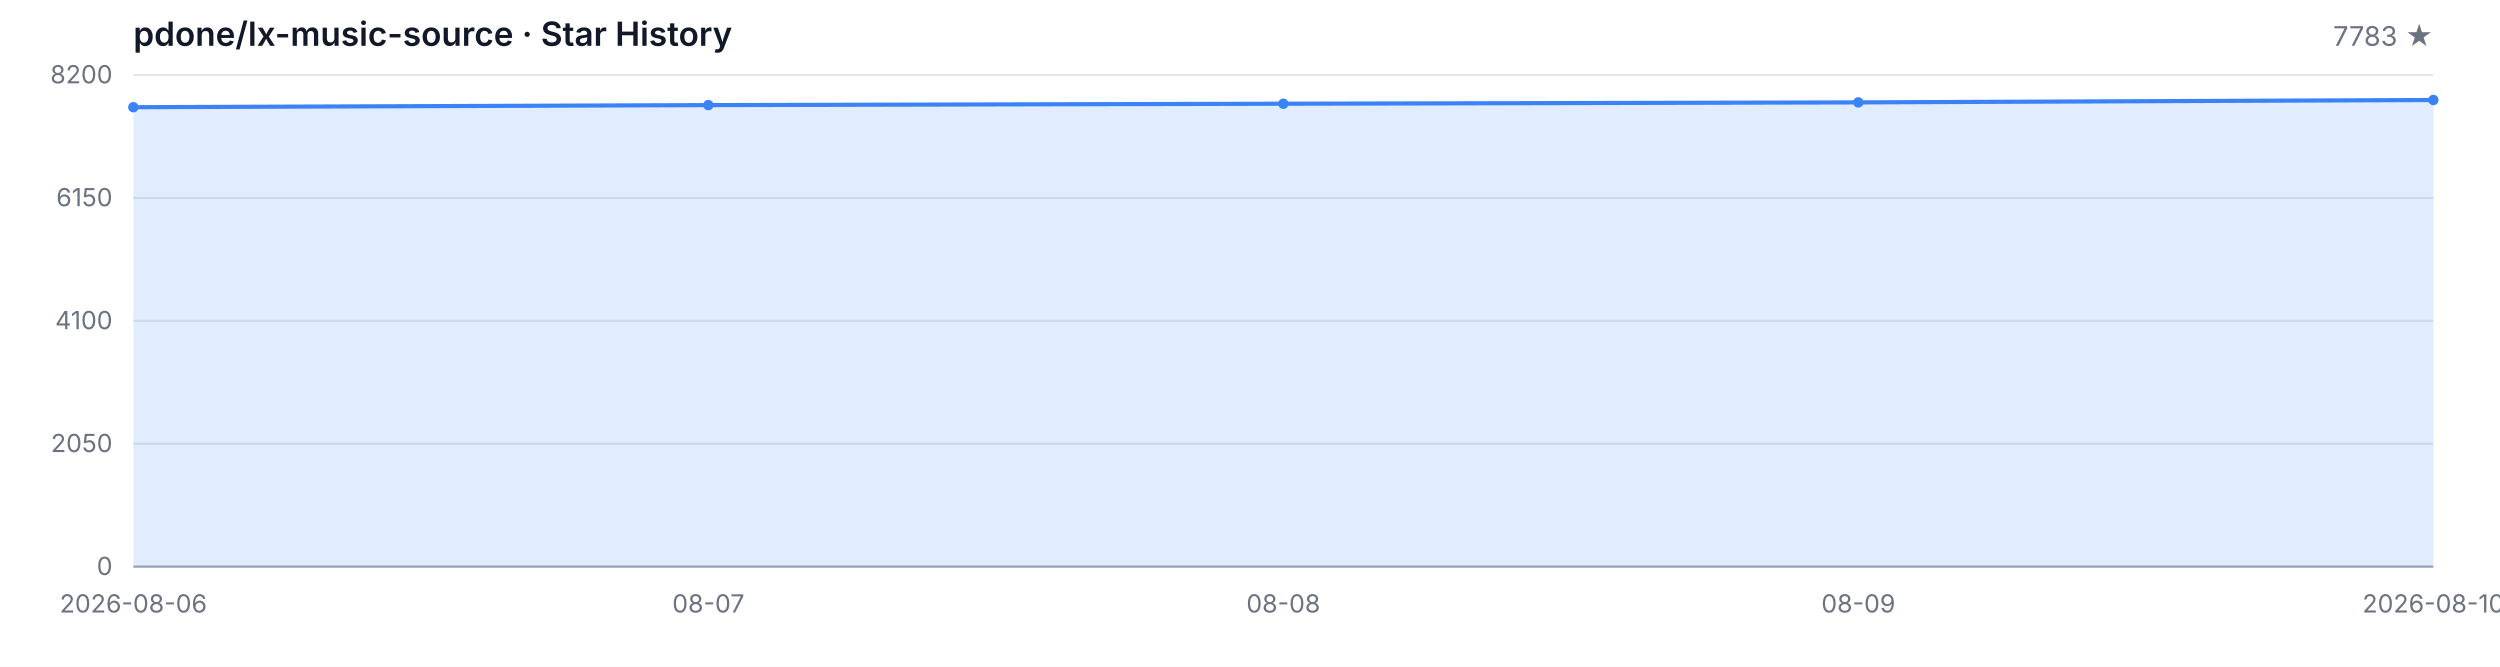
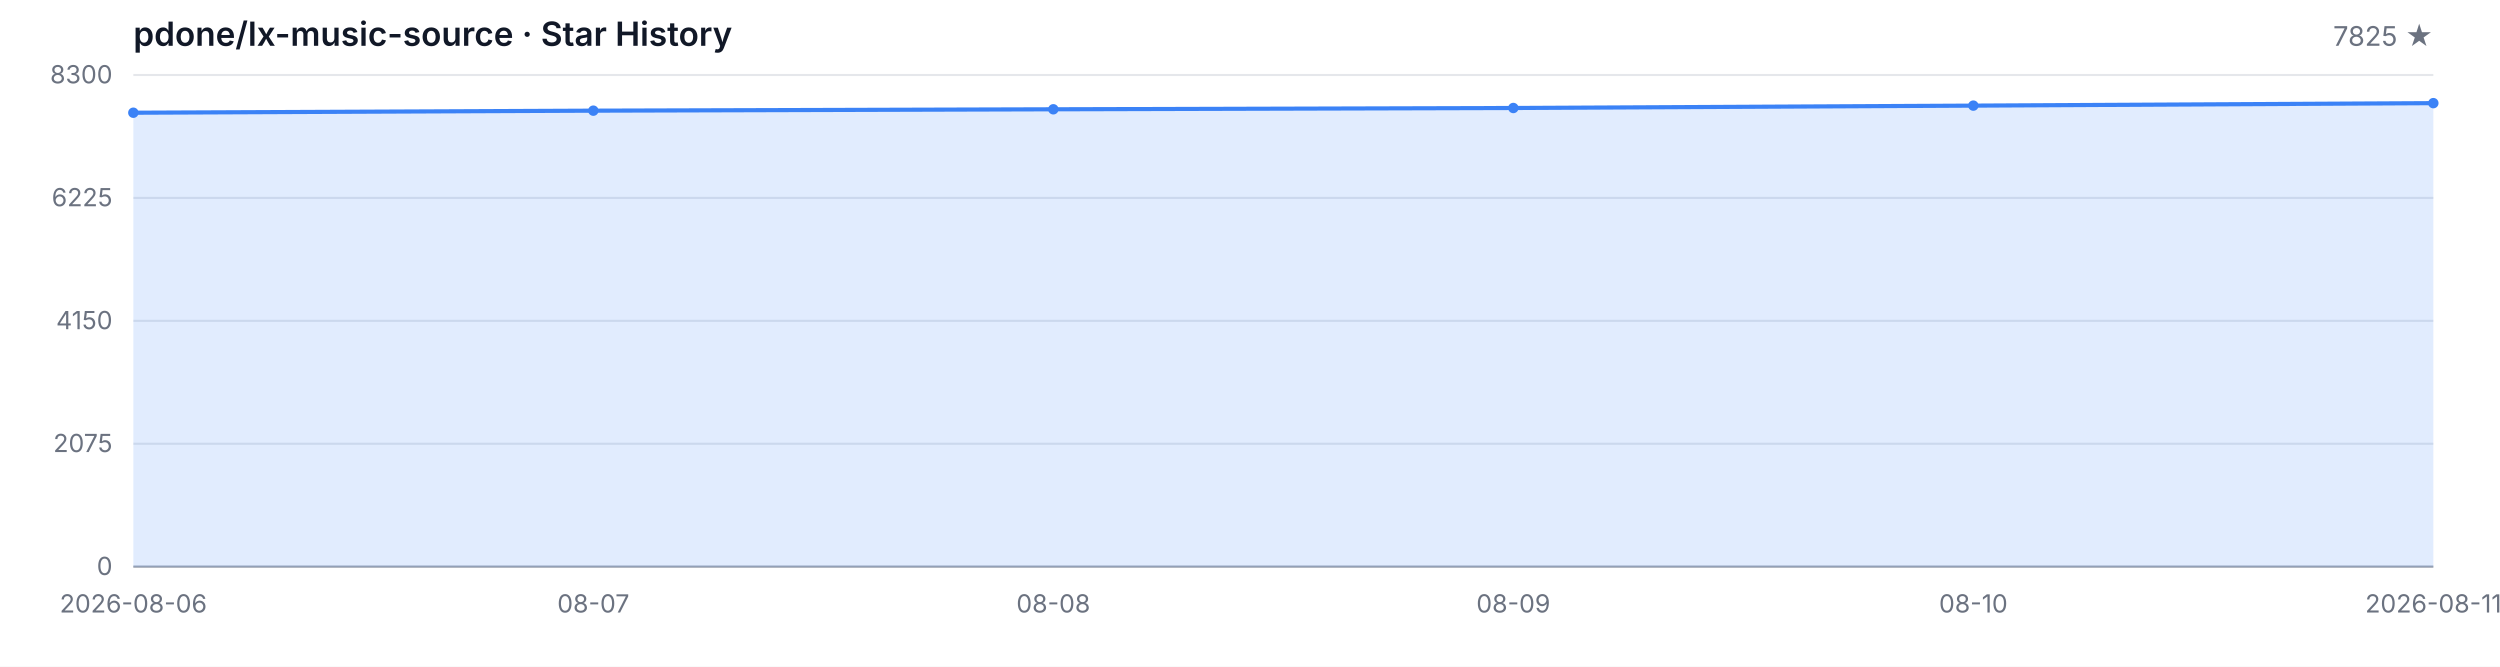
<svg xmlns="http://www.w3.org/2000/svg" width="1200" height="320" viewBox="0 0 1200 320" role="img" aria-label="Star History">
  <style>
  .bg { fill: #ffffff; }
  .grid { stroke: #e5e7eb; stroke-width: 1; }
  .axis { stroke: #9ca3af; stroke-width: 1; }
  .area { fill: rgba(59, 130, 246, 0.15); }
  .line { fill: none; stroke: #3b82f6; stroke-width: 2; stroke-linejoin: round; stroke-linecap: round; }
  .dot { fill: #3b82f6; }
  .tlabel { fill: #6b7280; font-family: -apple-system, BlinkMacSystemFont, 'Segoe UI', sans-serif; font-size: 12px; }
  .title { fill: #111827; font-family: -apple-system, BlinkMacSystemFont, 'Segoe UI', sans-serif; font-size: 16px; font-weight: 600; }
  .subtitle { fill: #6b7280; font-family: -apple-system, BlinkMacSystemFont, 'Segoe UI', sans-serif; font-size: 13px; }
  @media (prefers-color-scheme: dark) {
    .bg { fill: #0d1117; }
    .grid { stroke: #21262d; }
    .axis { stroke: #484f58; }
    .area { fill: rgba(58, 132, 255, 0.18); }
    .line { stroke: #58a6ff; }
    .dot { fill: #58a6ff; }
    .tlabel { fill: #8b949e; }
    .title { fill: #c9d1d9; }
    .subtitle { fill: #8b949e; }
  }
</style>
  <rect class="bg" width="1200" height="320" />
  <text class="title" x="64" y="22">pdone/lx-music-source · Star History</text>
-   <text class="subtitle" x="1168" y="22" text-anchor="end">7783 ★</text>
+   <text class="subtitle" x="1168" y="22" text-anchor="end">7825 ★</text>
  <line class="grid" x1="64" y1="272.00" x2="1168" y2="272.00" />
  <line class="grid" x1="64" y1="213.00" x2="1168" y2="213.00" />
  <line class="grid" x1="64" y1="154.00" x2="1168" y2="154.00" />
  <line class="grid" x1="64" y1="95.00" x2="1168" y2="95.00" />
  <line class="grid" x1="64" y1="36.00" x2="1168" y2="36.00" />
  <text class="tlabel" x="54" y="276.00" text-anchor="end">0</text>
-   <text class="tlabel" x="54" y="217.00" text-anchor="end">2050</text>
-   <text class="tlabel" x="54" y="158.00" text-anchor="end">4100</text>
-   <text class="tlabel" x="54" y="99.00" text-anchor="end">6150</text>
-   <text class="tlabel" x="54" y="40.00" text-anchor="end">8200</text>
+   <text class="tlabel" x="54" y="217.00" text-anchor="end">2075</text>
+   <text class="tlabel" x="54" y="158.00" text-anchor="end">4150</text>
+   <text class="tlabel" x="54" y="99.00" text-anchor="end">6225</text>
+   <text class="tlabel" x="54" y="40.00" text-anchor="end">8300</text>
  <line class="axis" x1="64" y1="272" x2="1168" y2="272" />
-   <path class="area" d="M 64.00 272.00 L 64.00 51.46 L 340.00 50.45 L 616.00 49.79 L 892.00 49.15 L 1168.00 48.00 L 1168.00 272.00 Z" />
-   <path class="line" d="M 64.00 51.46 L 340.00 50.45 L 616.00 49.79 L 892.00 49.15 L 1168.00 48.00" />
-   <circle class="dot" cx="64.00" cy="51.46" r="2.5" />
-   <circle class="dot" cx="340.00" cy="50.45" r="2.5" />
-   <circle class="dot" cx="616.00" cy="49.79" r="2.5" />
-   <circle class="dot" cx="892.00" cy="49.15" r="2.5" />
-   <circle class="dot" cx="1168.00" cy="48.00" r="2.5" />
+   <path class="area" d="M 64.00 272.00 L 64.00 54.11 L 284.80 53.12 L 505.60 52.46 L 726.40 51.84 L 947.20 50.70 L 1168.00 49.51 L 1168.00 272.00 Z" />
+   <path class="line" d="M 64.00 54.11 L 284.80 53.12 L 505.60 52.46 L 726.40 51.84 L 947.20 50.70 L 1168.00 49.51" />
+   <circle class="dot" cx="64.00" cy="54.11" r="2.5" />
+   <circle class="dot" cx="284.80" cy="53.12" r="2.5" />
+   <circle class="dot" cx="505.60" cy="52.46" r="2.5" />
+   <circle class="dot" cx="726.40" cy="51.84" r="2.5" />
+   <circle class="dot" cx="947.20" cy="50.70" r="2.5" />
+   <circle class="dot" cx="1168.00" cy="49.51" r="2.5" />
  <text class="tlabel" x="64.00" y="294" text-anchor="middle">2026-08-06</text>
-   <text class="tlabel" x="340.00" y="294" text-anchor="middle">08-07</text>
-   <text class="tlabel" x="616.00" y="294" text-anchor="middle">08-08</text>
-   <text class="tlabel" x="892.00" y="294" text-anchor="middle">08-09</text>
-   <text class="tlabel" x="1168.00" y="294" text-anchor="middle">2026-08-10</text>
+   <text class="tlabel" x="284.80" y="294" text-anchor="middle">08-07</text>
+   <text class="tlabel" x="505.60" y="294" text-anchor="middle">08-08</text>
+   <text class="tlabel" x="726.40" y="294" text-anchor="middle">08-09</text>
+   <text class="tlabel" x="947.20" y="294" text-anchor="middle">08-10</text>
+   <text class="tlabel" x="1168.00" y="294" text-anchor="middle">2026-08-11</text>
</svg>
